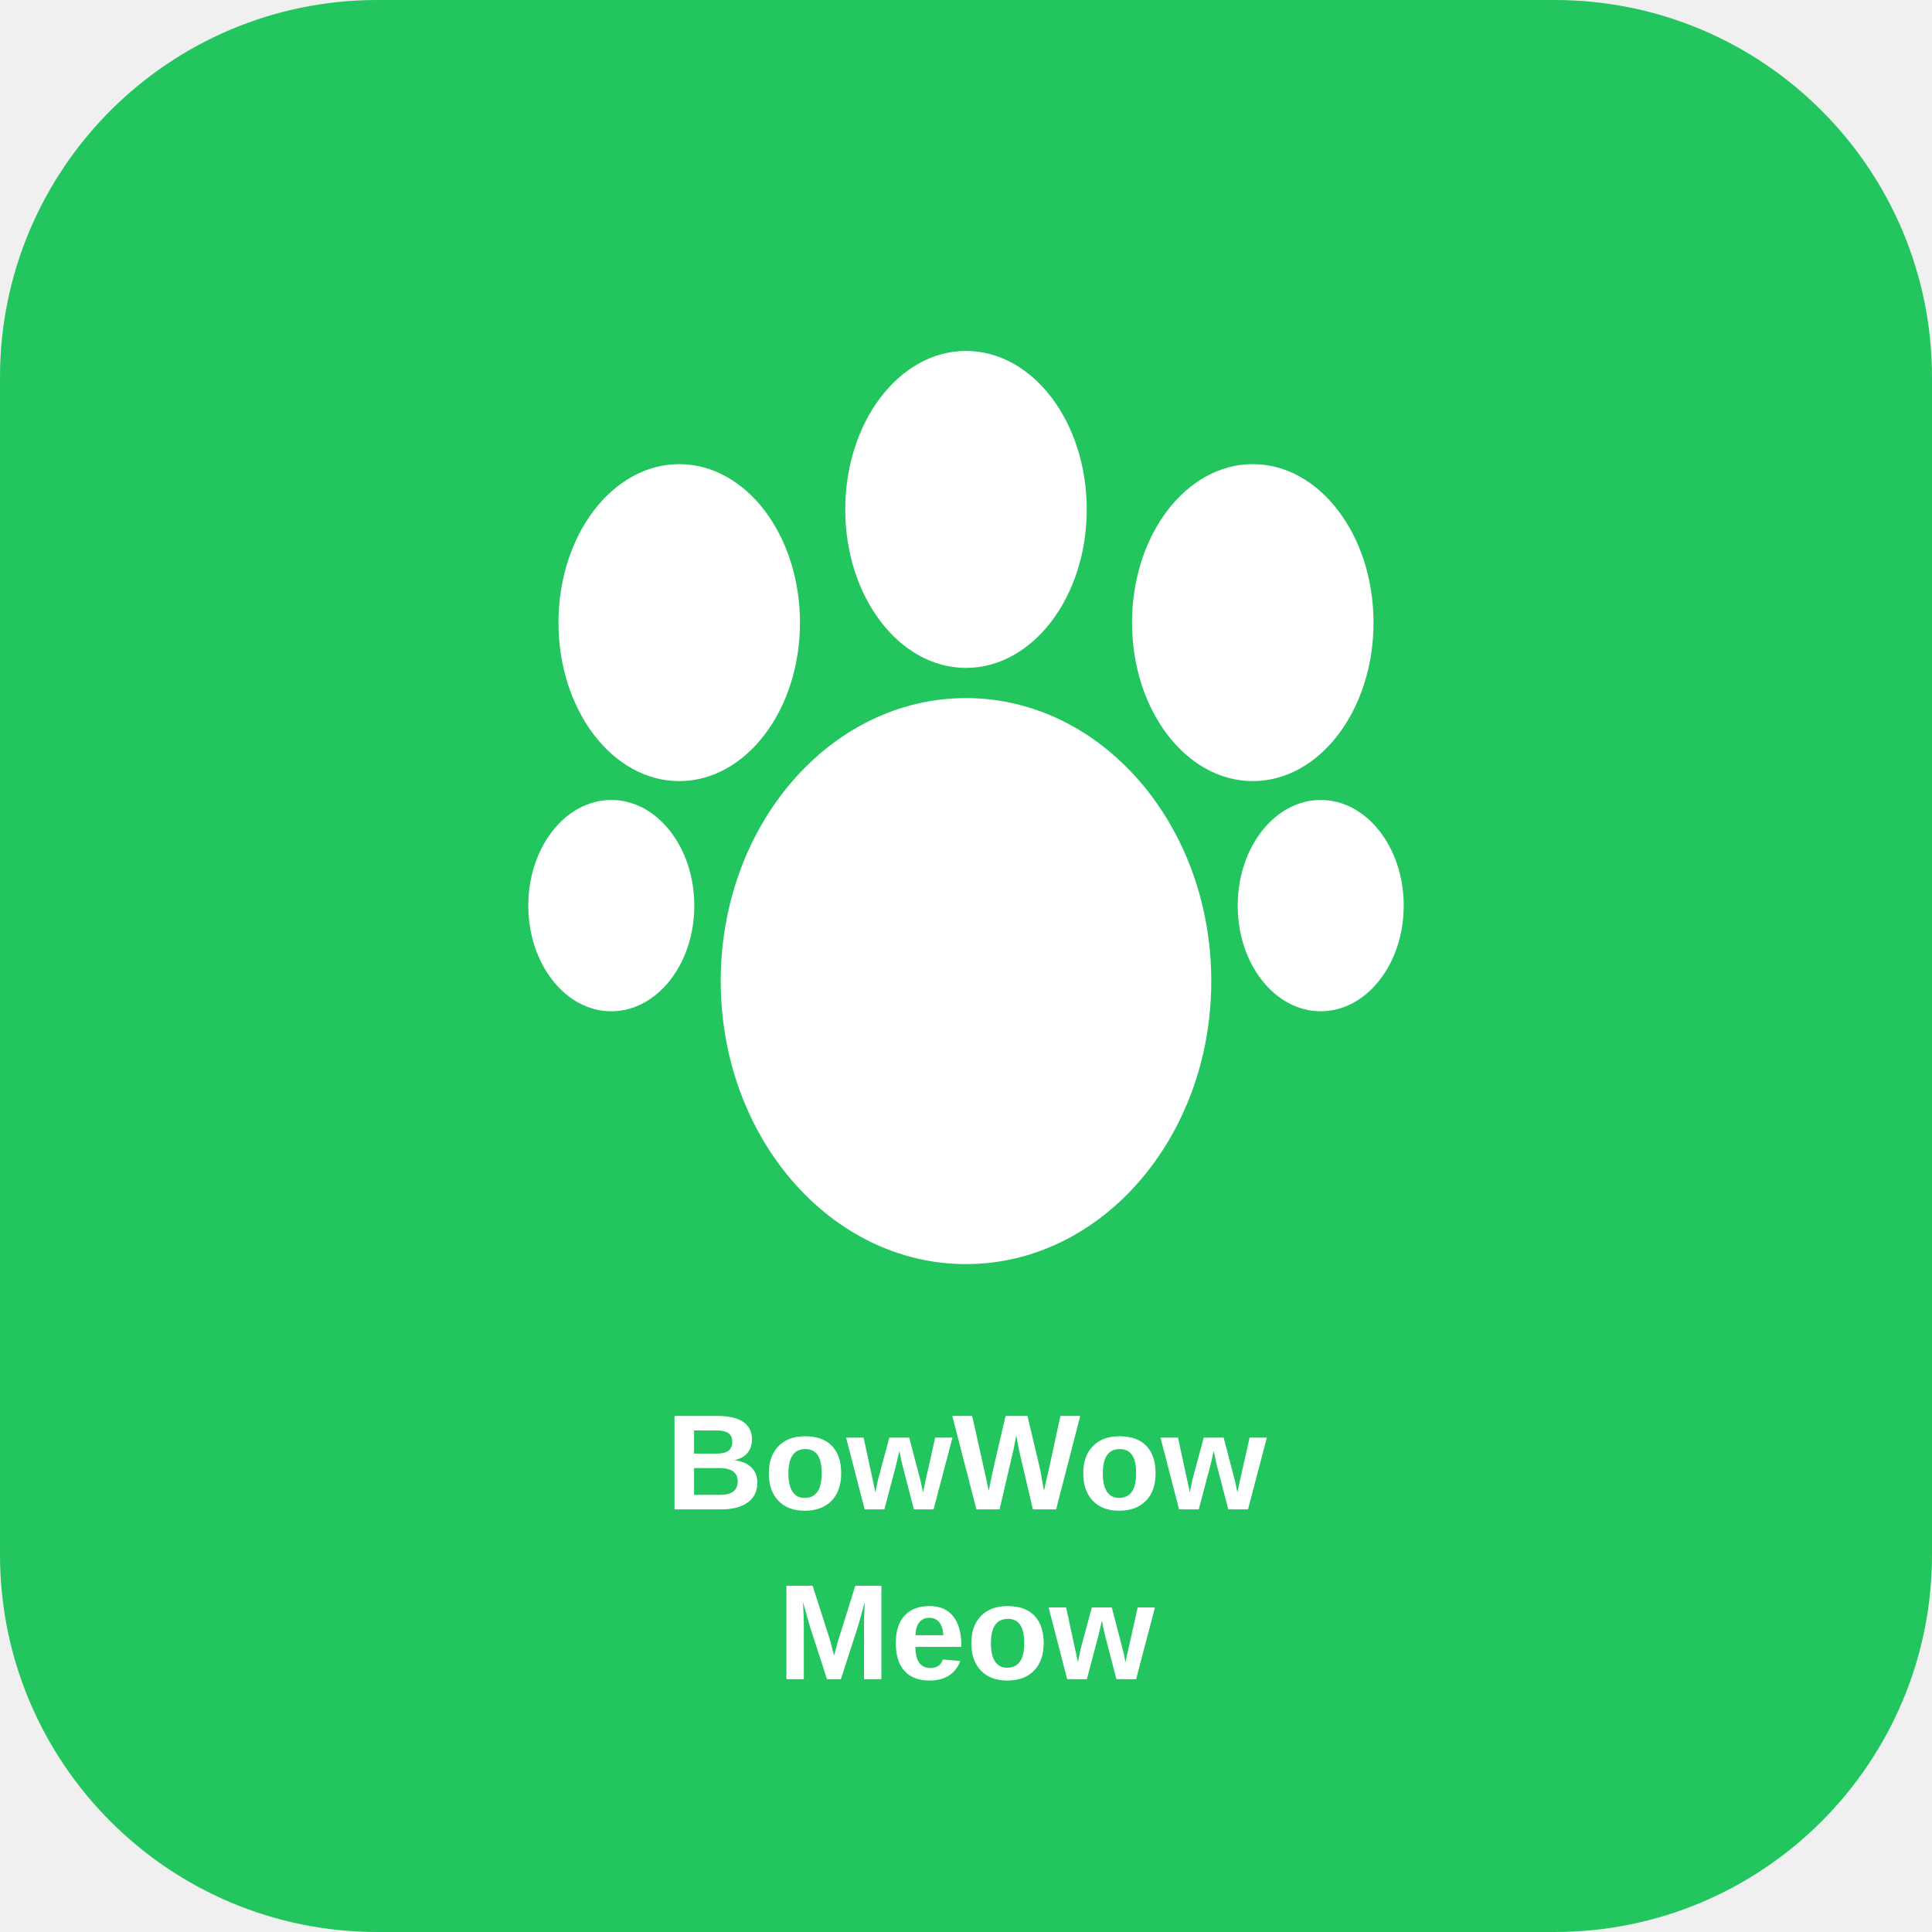
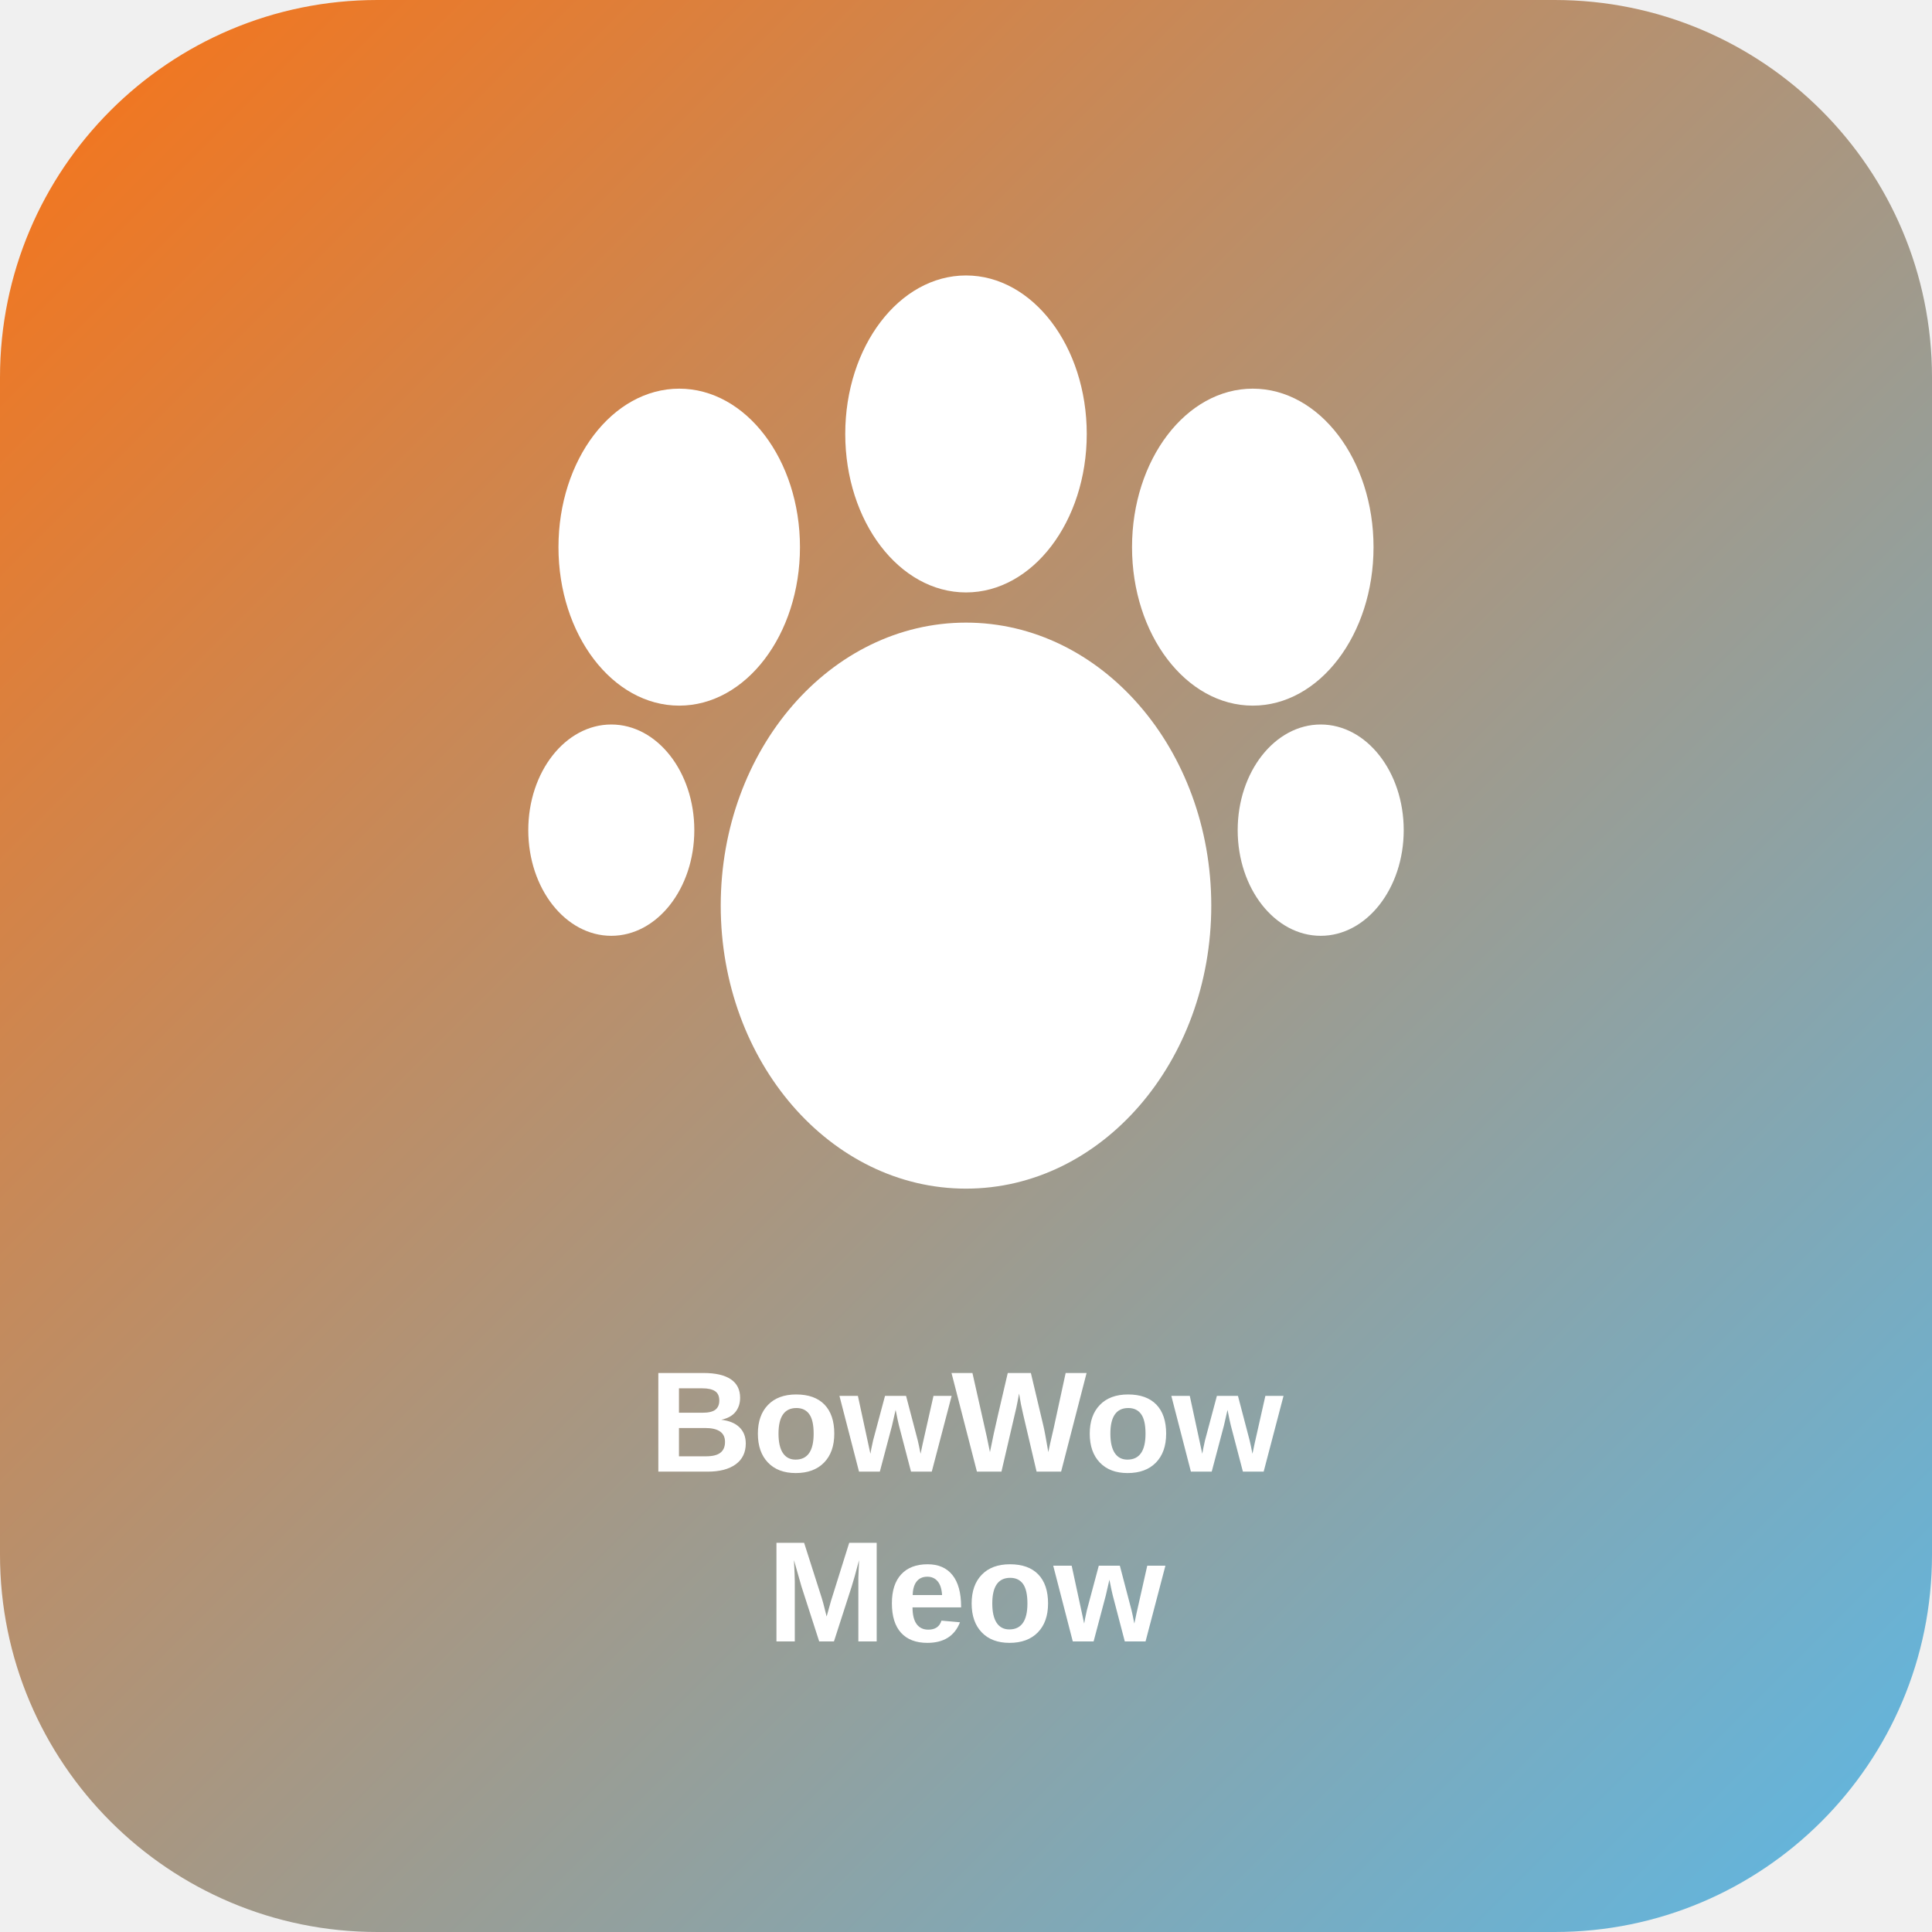
<svg xmlns="http://www.w3.org/2000/svg" viewBox="0 0 512 512">
-   <rect width="512" height="512" rx="100" fill="#22c55e" />
-   <g transform="translate(100, 60)">
-     <ellipse cx="156" cy="200" rx="65" ry="75" fill="white" />
-     <ellipse cx="80" cy="105" rx="32" ry="42" fill="white" />
-     <ellipse cx="156" cy="75" rx="32" ry="42" fill="white" />
-     <ellipse cx="232" cy="105" rx="32" ry="42" fill="white" />
-     <ellipse cx="62" cy="180" rx="22" ry="28" fill="white" />
-     <ellipse cx="250" cy="180" rx="22" ry="28" fill="white" />
+   <defs>
+     <linearGradient id="bgGradient" x1="0%" y1="0%" x2="100%" y2="100%">
+       <stop offset="0%" style="stop-color:#f97316" />
+       <stop offset="100%" style="stop-color:#5cb8e6" />
+     </linearGradient>
+   </defs>
+   <rect width="512" height="512" rx="100" fill="url(#bgGradient)" />
+   <g transform="translate(100, 50)">
+     <ellipse cx="156" cy="190" rx="65" ry="75" fill="white" />
+     <ellipse cx="80" cy="95" rx="32" ry="42" fill="white" />
+     <ellipse cx="156" cy="65" rx="32" ry="42" fill="white" />
+     <ellipse cx="232" cy="95" rx="32" ry="42" fill="white" />
+     <ellipse cx="62" cy="170" rx="22" ry="28" fill="white" />
+     <ellipse cx="250" cy="170" rx="22" ry="28" fill="white" />
  </g>
-   <text x="256" y="400" text-anchor="middle" font-family="Arial, sans-serif" font-size="36" font-weight="bold" fill="white">BowWow</text>
-   <text x="256" y="445" text-anchor="middle" font-family="Arial, sans-serif" font-size="36" font-weight="bold" fill="white">Meow</text>
+   <text x="256" y="390" text-anchor="middle" font-family="Arial, sans-serif" font-size="38" font-weight="bold" fill="white">BowWow</text>
+   <text x="256" y="435" text-anchor="middle" font-family="Arial, sans-serif" font-size="38" font-weight="bold" fill="white">Meow</text>
</svg>
